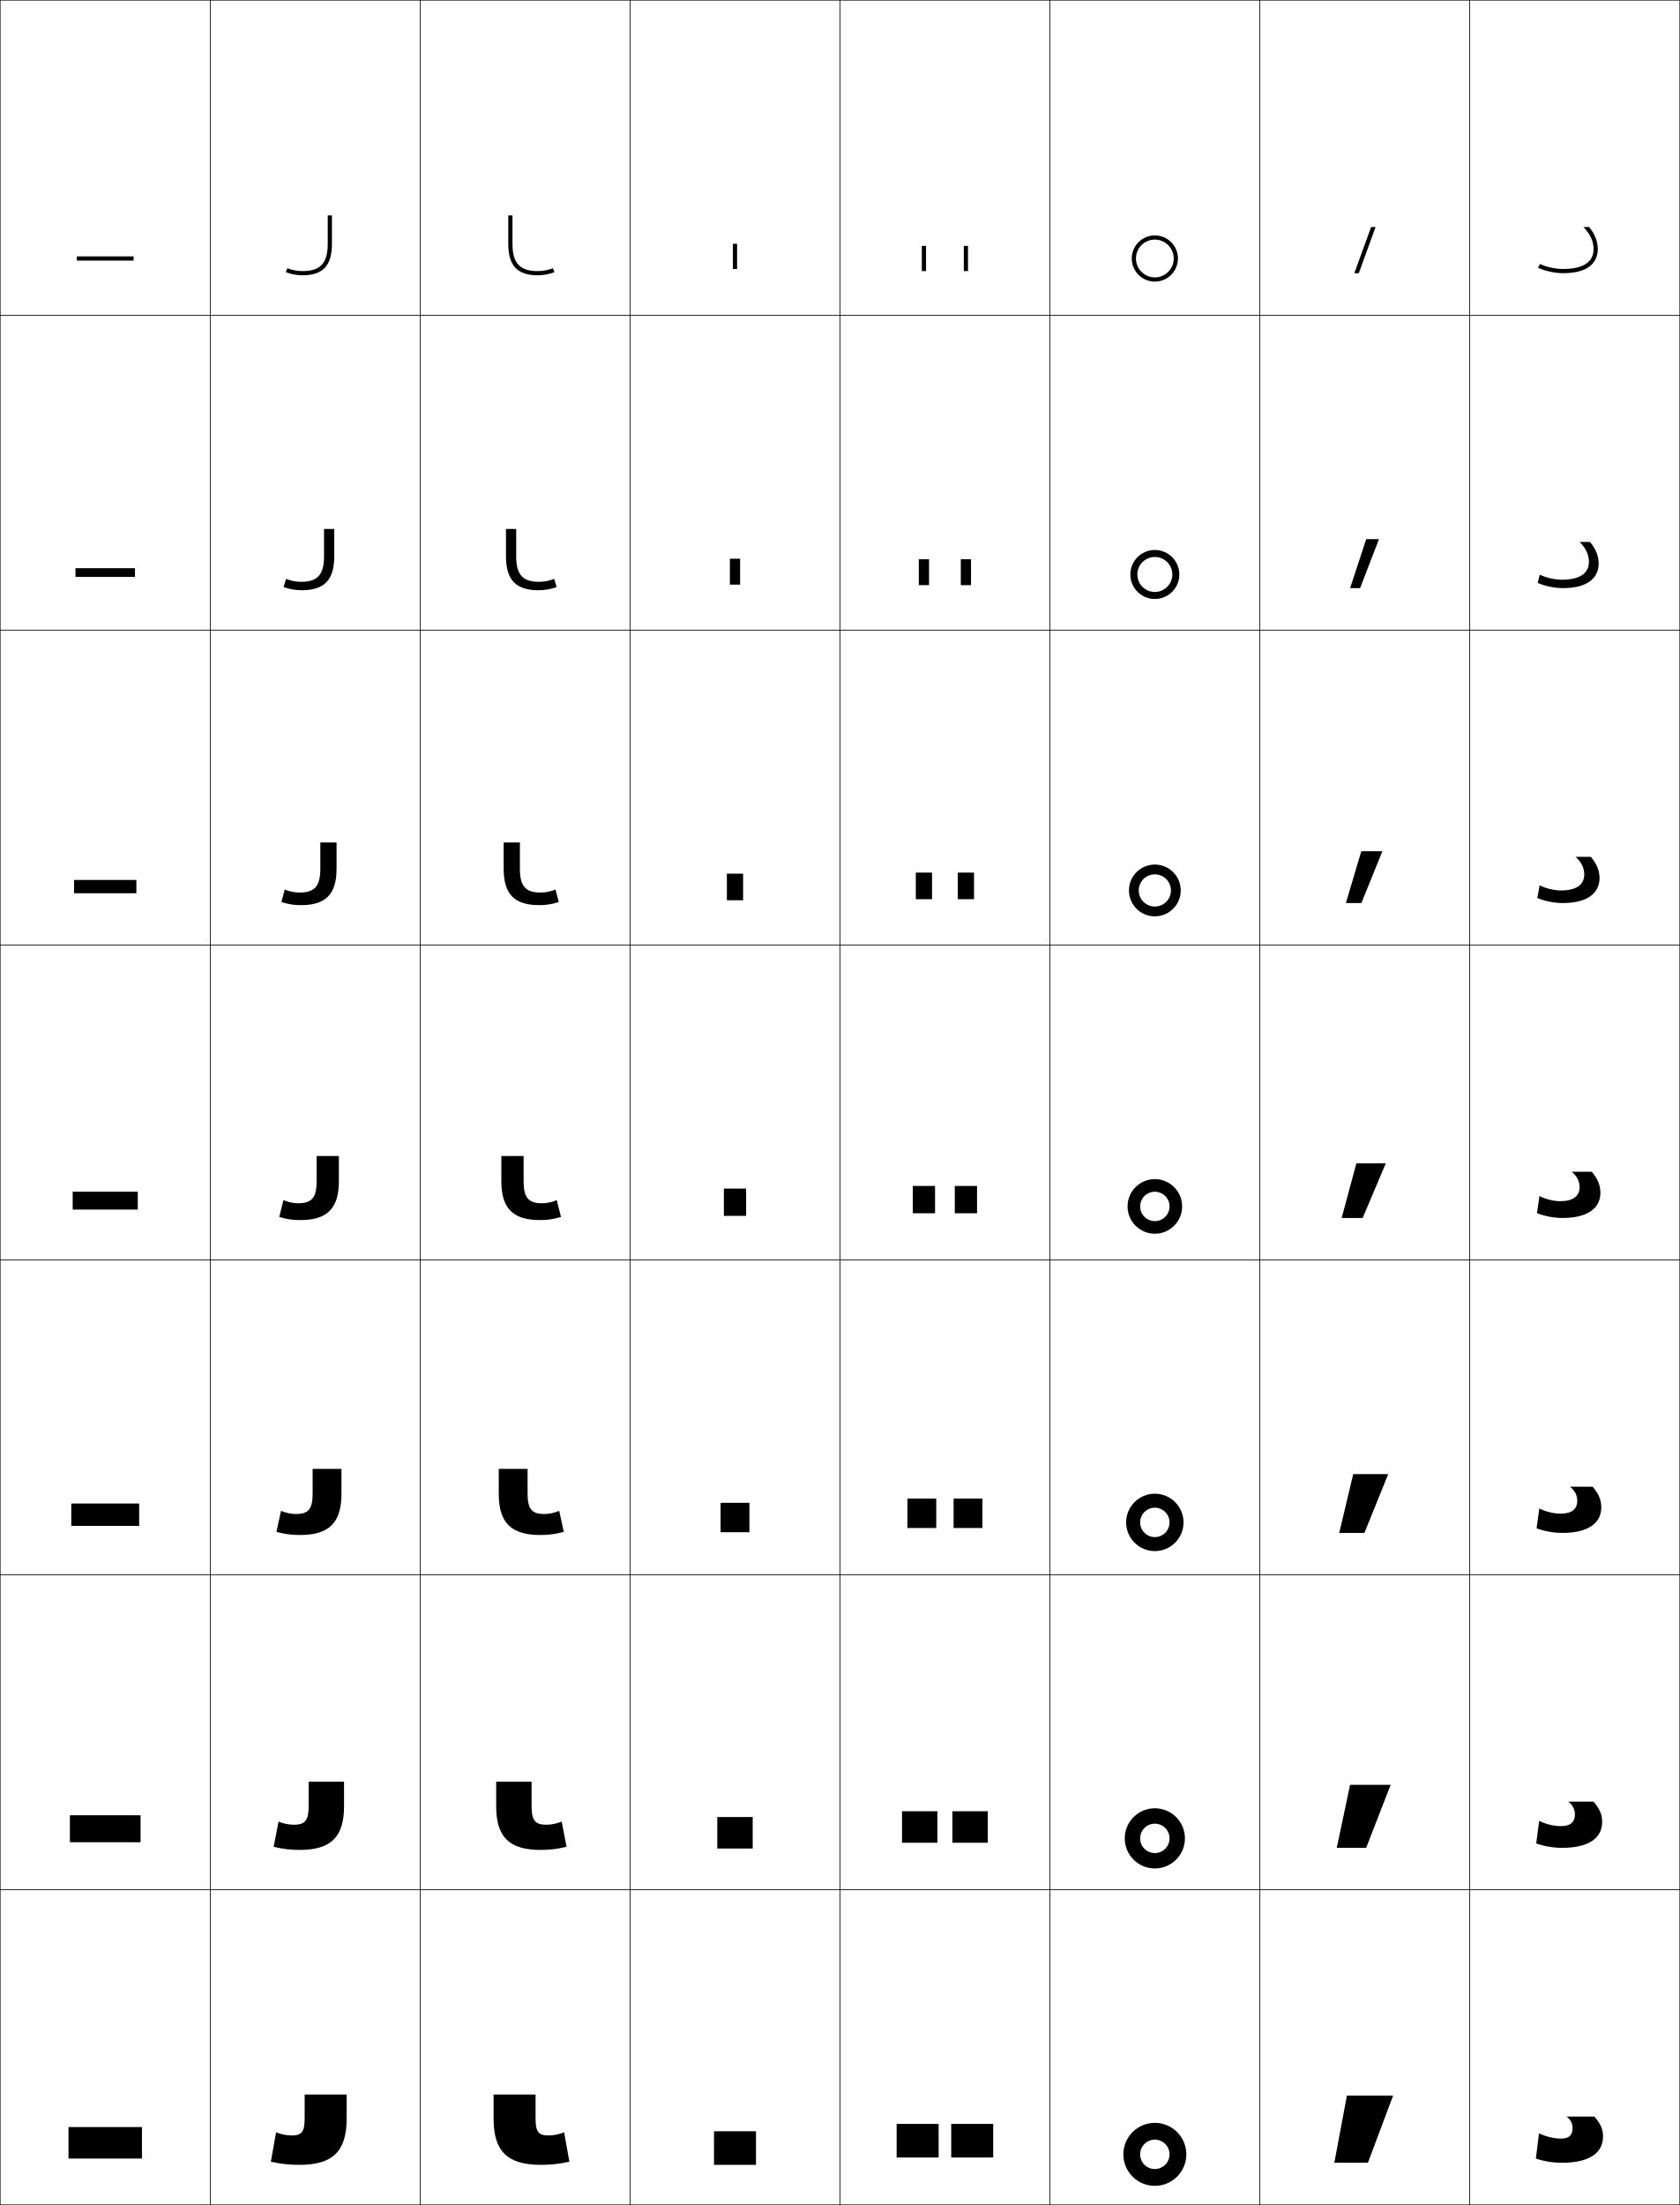
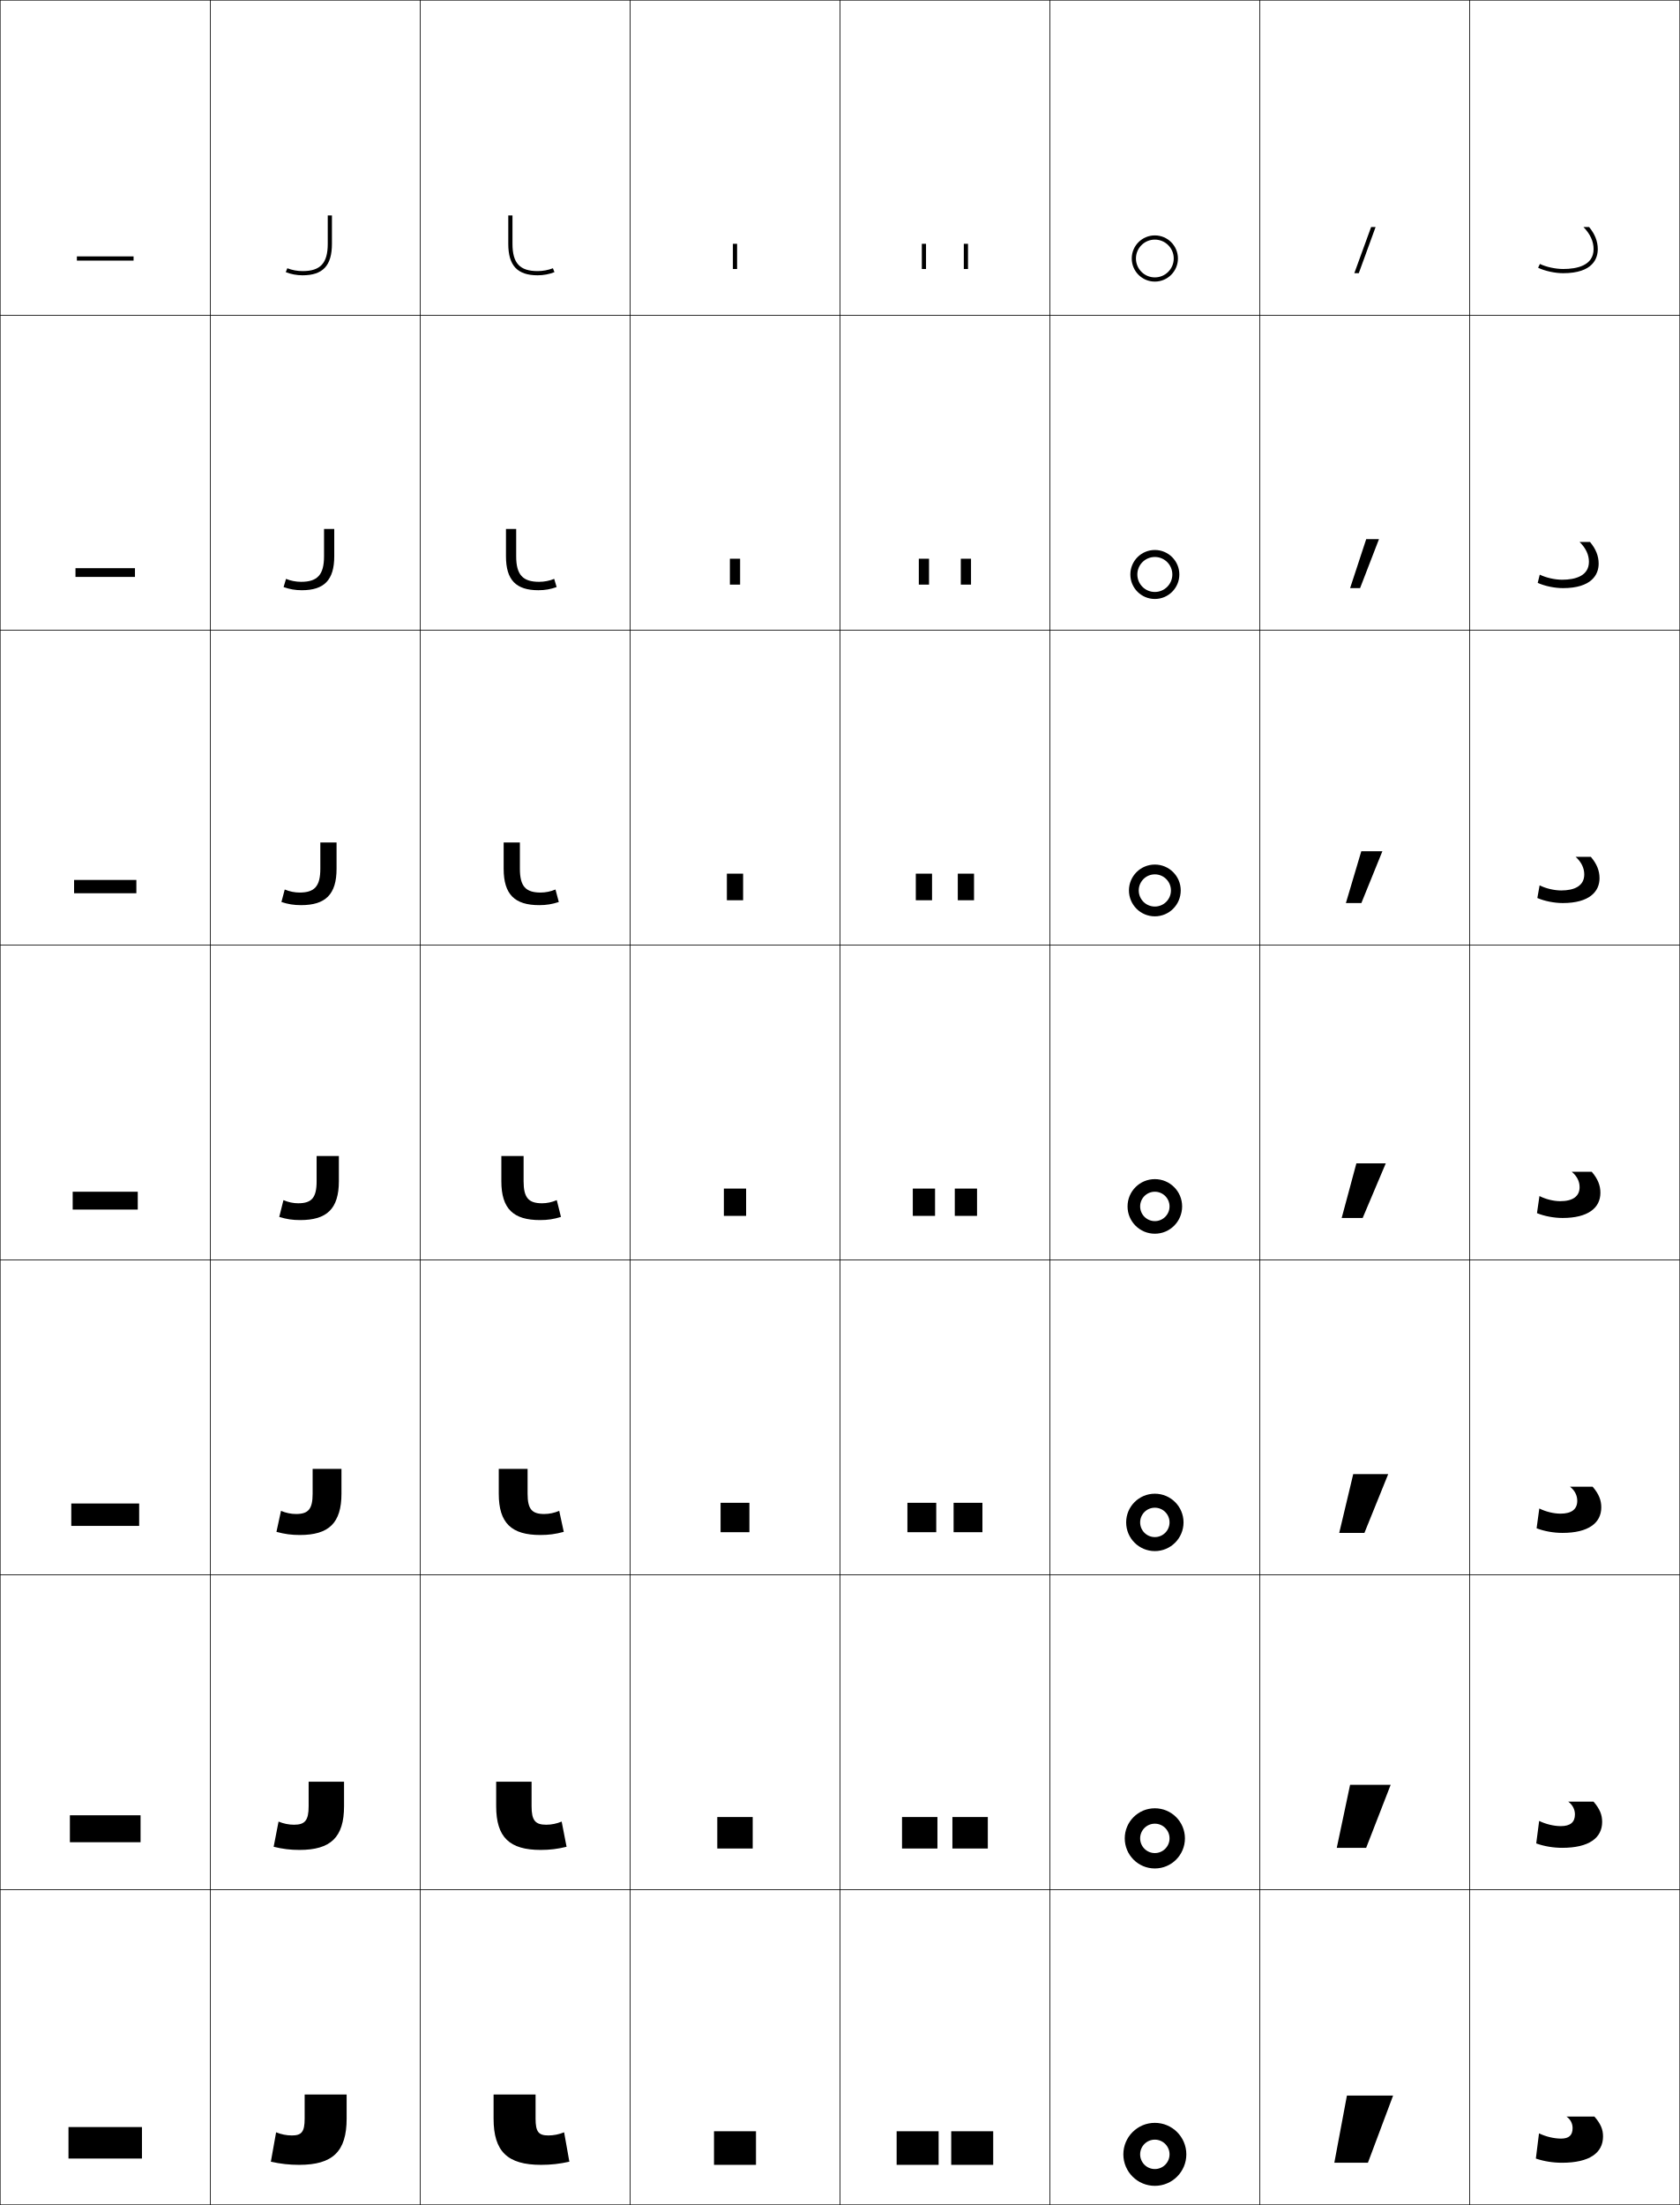
<svg xmlns="http://www.w3.org/2000/svg" width="800.25" height="1050.25" viewBox="0 0 800.25 1050.25" overflow="visible" enable-background="new 0 0 800.25 1050.25" xml:space="preserve">
  <g id="レイヤー1">
    <g>
      <rect x="0.125" y="0.125" fill="none" stroke="#000000" stroke-width="0.25" width="100" height="150" />
      <rect x="100.125" y="0.125" fill="none" stroke="#000000" stroke-width="0.25" width="100" height="150" />
      <rect x="200.125" y="0.125" fill="none" stroke="#000000" stroke-width="0.25" width="100" height="150" />
      <rect x="300.125" y="0.125" fill="none" stroke="#000000" stroke-width="0.25" width="100" height="150" />
      <rect x="400.125" y="0.125" fill="none" stroke="#000000" stroke-width="0.25" width="100" height="150" />
      <rect x="500.125" y="0.125" fill="none" stroke="#000000" stroke-width="0.25" width="100" height="150" />
      <rect x="600.125" y="0.125" fill="none" stroke="#000000" stroke-width="0.25" width="100" height="150" />
      <rect x="0.125" y="150.125" fill="none" stroke="#000000" stroke-width="0.25" width="100" height="150" />
      <rect x="100.125" y="150.125" fill="none" stroke="#000000" stroke-width="0.25" width="100" height="150" />
      <rect x="200.125" y="150.125" fill="none" stroke="#000000" stroke-width="0.25" width="100" height="150" />
      <rect x="300.125" y="150.125" fill="none" stroke="#000000" stroke-width="0.25" width="100" height="150" />
      <rect x="400.125" y="150.125" fill="none" stroke="#000000" stroke-width="0.25" width="100" height="150" />
      <rect x="500.125" y="150.125" fill="none" stroke="#000000" stroke-width="0.25" width="100" height="150" />
      <rect x="600.125" y="150.125" fill="none" stroke="#000000" stroke-width="0.25" width="100" height="150" />
      <rect x="0.125" y="300.125" fill="none" stroke="#000000" stroke-width="0.25" width="100" height="150" />
      <rect x="100.125" y="300.125" fill="none" stroke="#000000" stroke-width="0.25" width="100" height="150" />
      <rect x="200.125" y="300.125" fill="none" stroke="#000000" stroke-width="0.25" width="100" height="150" />
      <rect x="300.125" y="300.125" fill="none" stroke="#000000" stroke-width="0.25" width="100" height="150" />
      <rect x="400.125" y="300.125" fill="none" stroke="#000000" stroke-width="0.25" width="100" height="150" />
      <rect x="500.125" y="300.125" fill="none" stroke="#000000" stroke-width="0.25" width="100" height="150" />
      <rect x="600.125" y="300.125" fill="none" stroke="#000000" stroke-width="0.25" width="100" height="150" />
      <rect x="0.125" y="450.125" fill="none" stroke="#000000" stroke-width="0.25" width="100" height="150" />
      <rect x="100.125" y="450.125" fill="none" stroke="#000000" stroke-width="0.25" width="100" height="150" />
      <rect x="200.125" y="450.125" fill="none" stroke="#000000" stroke-width="0.25" width="100" height="150" />
      <rect x="300.125" y="450.125" fill="none" stroke="#000000" stroke-width="0.25" width="100" height="150" />
      <rect x="400.125" y="450.125" fill="none" stroke="#000000" stroke-width="0.25" width="100" height="150" />
      <rect x="500.125" y="450.125" fill="none" stroke="#000000" stroke-width="0.25" width="100" height="150" />
      <rect x="600.125" y="450.125" fill="none" stroke="#000000" stroke-width="0.25" width="100" height="150" />
      <rect x="0.125" y="600.125" fill="none" stroke="#000000" stroke-width="0.25" width="100" height="150" />
      <rect x="100.125" y="600.125" fill="none" stroke="#000000" stroke-width="0.25" width="100" height="150" />
      <rect x="200.125" y="600.125" fill="none" stroke="#000000" stroke-width="0.25" width="100" height="150" />
      <rect x="300.125" y="600.125" fill="none" stroke="#000000" stroke-width="0.25" width="100" height="150" />
      <rect x="400.125" y="600.125" fill="none" stroke="#000000" stroke-width="0.25" width="100" height="150" />
      <rect x="500.125" y="600.125" fill="none" stroke="#000000" stroke-width="0.25" width="100" height="150" />
      <rect x="600.125" y="600.125" fill="none" stroke="#000000" stroke-width="0.25" width="100" height="150" />
      <rect x="0.125" y="750.125" fill="none" stroke="#000000" stroke-width="0.25" width="100" height="150" />
      <rect x="100.125" y="750.125" fill="none" stroke="#000000" stroke-width="0.25" width="100" height="150" />
      <rect x="200.125" y="750.125" fill="none" stroke="#000000" stroke-width="0.25" width="100" height="150" />
      <rect x="300.125" y="750.125" fill="none" stroke="#000000" stroke-width="0.25" width="100" height="150" />
      <rect x="400.125" y="750.125" fill="none" stroke="#000000" stroke-width="0.25" width="100" height="150" />
      <rect x="500.125" y="750.125" fill="none" stroke="#000000" stroke-width="0.25" width="100" height="150" />
      <rect x="600.125" y="750.125" fill="none" stroke="#000000" stroke-width="0.25" width="100" height="150" />
      <rect x="0.125" y="900.125" fill="none" stroke="#000000" stroke-width="0.25" width="100" height="150" />
      <rect x="100.125" y="900.125" fill="none" stroke="#000000" stroke-width="0.25" width="100" height="150" />
      <rect x="200.125" y="900.125" fill="none" stroke="#000000" stroke-width="0.25" width="100" height="150" />
      <rect x="300.125" y="900.125" fill="none" stroke="#000000" stroke-width="0.25" width="100" height="150" />
      <rect x="400.125" y="900.125" fill="none" stroke="#000000" stroke-width="0.25" width="100" height="150" />
      <rect x="500.125" y="900.125" fill="none" stroke="#000000" stroke-width="0.25" width="100" height="150" />
      <rect x="600.125" y="900.125" fill="none" stroke="#000000" stroke-width="0.25" width="100" height="150" />
      <rect x="700.125" y="0.125" fill="none" stroke="#000000" stroke-width="0.25" width="100" height="150" />
      <rect x="700.125" y="150.125" fill="none" stroke="#000000" stroke-width="0.25" width="100" height="150" />
      <rect x="700.125" y="300.125" fill="none" stroke="#000000" stroke-width="0.25" width="100" height="150" />
      <rect x="700.125" y="450.125" fill="none" stroke="#000000" stroke-width="0.25" width="100" height="150" />
      <rect x="700.125" y="600.125" fill="none" stroke="#000000" stroke-width="0.25" width="100" height="150" />
      <rect x="700.125" y="750.125" fill="none" stroke="#000000" stroke-width="0.25" width="100" height="150" />
      <rect x="700.125" y="900.125" fill="none" stroke="#000000" stroke-width="0.25" width="100" height="150" />
    </g>
    <g>
      <rect x="32.625" y="1013.125" width="35" height="15" />
      <rect x="33.292" y="864.625" width="33.667" height="12.833" />
      <rect x="33.958" y="716.125" width="32.333" height="10.667" />
      <rect x="34.625" y="567.625" width="31" height="8.5" />
      <rect x="35.292" y="419.125" width="29.667" height="6.333" />
      <rect x="35.958" y="270.625" width="28.333" height="4.167" />
      <rect x="36.625" y="122.125" width="27" height="2" />
    </g>
    <g>
      <path d="M244.125,116.125c0,9.233,3.477,13,12,13c2.488,0,5.066-0.482,7.259-1.357L264.125,129.625      c-2.427,0.969-5.263,1.5-8,1.5c-9.682,0-14-4.625-14-15v-13.5h2V116.125z" />
      <path d="M245.891,264.958c0,8.771,3.096,12.167,10.934,12.167      c2.43,0,4.958-0.492,7.173-1.405l1.161,3.905c-2.801,1.008-5.604,1.5-8.667,1.5      c-10.666,0-15.467-4.854-15.467-16.167v-13h4.867V264.958z" />
      <path d="M247.658,413.792c0,8.307,2.714,11.333,9.867,11.333      c2.373,0,4.85-0.503,7.086-1.453l1.581,5.953c-3.174,1.048-5.945,1.5-9.333,1.5      c-11.649,0-16.935-5.083-16.935-17.333v-12.5h7.734V413.792z" />
      <path d="M249.425,562.625c0,7.844,2.333,10.5,8.801,10.5c2.314,0,4.742-0.514,7-1.5l2,8      c-3.548,1.088-6.286,1.5-10,1.5c-12.633,0-18.401-5.312-18.401-18.5v-12h10.601V562.625z" />
      <path d="M251.325,711.458c0,7.343,2.05,9.667,7.9,9.667      c2.385,0,4.859-0.515,7.167-1.5l2.167,10c-3.932,1.074-7.126,1.5-11.167,1.5      c-13.737,0-19.801-5.651-19.801-19.667V699.625h13.734V711.458z" />
      <path d="M253.225,860.292c0,6.841,1.767,8.833,7,8.833c2.455,0,4.977-0.516,7.333-1.5      l2.333,12c-4.315,1.061-7.966,1.5-12.333,1.5c-14.841,0-21.2-5.989-21.2-20.833      V848.625h16.867V860.292z" />
      <path d="M255.125,1009.125c0,6.34,1.484,8,6.1,8c2.525,0,5.094-0.517,7.5-1.5l2.5,14      c-4.699,1.047-8.807,1.5-13.5,1.5c-15.945,0-22.6-6.328-22.6-22v-11.5h20V1009.125z" />
    </g>
    <g>
      <path d="M156.125,116.125c0,9.233-3.477,13-12,13c-2.488,0-5.066-0.482-7.259-1.357      L136.125,129.625c2.427,0.969,5.263,1.5,8,1.5c9.682,0,14-4.625,14-15v-13.5h-2V116.125z" />
      <path d="M154.358,264.958c0,8.771-3.096,12.167-10.934,12.167      c-2.431,0-4.959-0.492-7.173-1.405L135.091,279.625c2.8,1.008,5.604,1.5,8.667,1.5      c10.665,0,15.467-4.854,15.467-16.167v-13h-4.866V264.958z" />
      <path d="M152.592,413.792c0,8.307-2.714,11.333-9.867,11.333      c-2.373,0-4.85-0.503-7.086-1.453L134.058,429.625c3.174,1.048,5.945,1.5,9.333,1.5      c11.649,0,16.934-5.083,16.934-17.333v-12.5h-7.734V413.792z" />
      <path d="M150.825,562.625c0,7.844-2.333,10.5-8.801,10.5c-2.314,0-4.742-0.514-7-1.5l-2,8      c3.548,1.088,6.286,1.5,10,1.5c12.633,0,18.401-5.312,18.401-18.5v-12h-10.601V562.625z" />
      <path d="M148.925,711.458c0,7.343-2.05,9.667-7.9,9.667      c-2.385,0-4.859-0.515-7.167-1.5l-2.166,10c3.932,1.074,7.126,1.5,11.167,1.5      c13.737,0,19.801-5.651,19.801-19.667V699.625h-13.734V711.458z" />
      <path d="M147.025,860.292c0,6.841-1.768,8.833-7,8.833c-2.455,0-4.977-0.516-7.333-1.5      l-2.333,12c4.315,1.061,7.966,1.5,12.333,1.5c14.841,0,21.2-5.989,21.2-20.833      V848.625h-16.867V860.292z" />
      <path d="M145.125,1009.125c0,6.34-1.484,8-6.1,8c-2.525,0-5.094-0.517-7.5-1.5l-2.5,14      c4.699,1.047,8.807,1.5,13.5,1.5c15.945,0,22.6-6.328,22.6-22v-11.5h-20V1009.125z" />
    </g>
    <g>
-       <g>
-         <rect x="427.125" y="1011.625" width="20" height="16" />
-         <rect x="453.125" y="1011.625" width="20" height="16" />
-       </g>
-       <g>
-         <rect x="429.691" y="862.708" width="16.867" height="15" />
-         <rect x="453.691" y="862.708" width="16.866" height="15" />
-       </g>
-       <g>
-         <rect x="432.259" y="713.792" width="13.732" height="14" />
-         <rect x="454.259" y="713.792" width="13.732" height="14" />
-       </g>
-       <g>
-         <rect x="434.825" y="564.875" width="10.6" height="13" />
-         <rect x="454.825" y="564.875" width="10.6" height="13" />
-       </g>
-       <g>
-         <rect x="436.258" y="415.625" width="7.733" height="12.667" />
-         <rect x="456.258" y="415.625" width="7.733" height="12.667" />
-       </g>
-       <g>
-         <rect x="437.691" y="266.375" width="4.867" height="12.333" />
-         <rect x="457.691" y="266.375" width="4.867" height="12.333" />
-       </g>
-       <g>
-         <rect x="439.125" y="117.125" width="2" height="12" />
-         <rect x="459.125" y="117.125" width="2" height="12" />
-       </g>
-     </g>
-     <g>
      <polygon points="653.156,108.125 645.148,130.125 647.277,130.125 655.285,108.125 " />
      <polygon points="650.812,256.792 643.141,280.125 647.893,280.125 656.898,256.792 " />
      <polygon points="648.469,405.458 641.133,430.125 648.509,430.125 658.512,405.458 " />
      <polygon points="646.125,554.125 639.125,580.125 649.125,580.125 660.125,554.125 " />
      <polygon points="649.958,730.125 661.292,702.125 644.625,702.125 637.958,730.125 " />
      <polygon points="650.792,880.125 662.458,850.125 643.125,850.125 636.792,880.125 " />
      <polygon points="651.625,1030.125 663.625,998.125 641.625,998.125 635.625,1030.125 " />
    </g>
    <g>
      <path d="M746.211,1008.125c1.904,1.324,2.914,3.268,2.914,5.5c0,3.43-1.771,5-5.5,5      c-3.277,0-7.123-0.895-10.5-2.5l-1.5,12c3.844,1.32,8.105,2,12.5,2c13.117,0,19.5-4.75,19.5-12.5      c0-3.311-1.01-5.93-4.105-9.5H746.211z" />
      <path d="M747.053,858.125c2.086,1.557,3.185,3.696,3.185,6.106      c0,3.714-2.222,5.56-6.733,5.56c-3.244,0-7.079-0.906-10.307-2.483      l-1.395,10.718c3.741,1.359,8.093,2.1,12.405,2.1c12.739,0,19-4.738,19-12.334      c0-3.348-1.062-6.132-4.111-9.666H747.053z" />
      <path d="M747.894,708.125c2.269,1.789,3.457,4.124,3.457,6.714      c0,3.997-2.673,6.119-7.967,6.119c-3.212,0-7.037-0.918-10.114-2.467      l-1.289,9.435c3.64,1.398,8.08,2.199,12.312,2.199      c12.361,0,18.5-4.726,18.5-12.167c0-3.386-1.113-6.334-4.117-9.833H747.894z" />
      <path d="M748.735,558.125c2.45,2.021,3.728,4.553,3.728,7.32      c0,4.281-3.123,6.68-9.2,6.68c-3.179,0-6.993-0.93-9.921-2.451      l-1.184,8.152c3.538,1.438,8.067,2.299,12.217,2.299c11.984,0,18-4.713,18-12      c0-3.424-1.164-6.537-4.123-10H748.735z" />
      <path d="M743.717,424.125c-3.33,0-7.355-0.941-10.303-2.435l-1.078,6.036      c3.437,1.477,8.055,2.399,12.122,2.399c12.775,0,17.5-5.544,17.5-11.833      c0-3.511-1.243-6.761-4.13-10.167h-7.241      c2.7,2.447,4.097,5.311,4.097,8.38      C754.684,421.976,749.974,424.125,743.717,424.125z" />
      <path d="M744.171,276.125c-3.481,0-7.718-0.953-10.685-2.418l-0.973,3.919      c3.334,1.516,8.042,2.5,12.028,2.5c13.565,0,17-6.375,17-11.667      c0-3.599-1.322-6.984-4.138-10.333h-4.966      c2.95,2.873,4.466,6.07,4.466,9.44      C756.904,274.227,750.606,276.125,744.171,276.125z" />
      <path d="M754.29,108.125c3.2,3.299,4.835,6.828,4.835,10.5c0,7.852-7.885,9.5-14.5,9.5      c-3.633,0-8.08-0.965-11.066-2.402l-0.867,1.803      C735.924,129.08,740.721,130.125,744.625,130.125c14.356,0,16.5-7.205,16.5-11.5      c0-3.686-1.401-7.207-4.145-10.5H754.29z" />
    </g>
    <g>
      <path d="M559.125,123.125c0-4.971-4.029-9-9-9s-9,4.029-9,9s4.029,9,9,9S559.125,128.096,559.125,123.125h2      c0,6.074-4.925,11-11,11s-11-4.926-11-11c0-6.076,4.925-11,11-11s11,4.924,11,11H559.125z" />
      <path d="M550.125,265.292c-4.604,0-8.334,3.73-8.334,8.333s3.73,8.333,8.334,8.333      c4.603,0,8.333-3.731,8.333-8.333h3.334c0,6.443-5.224,11.667-11.667,11.667      s-11.667-5.224-11.667-11.667c0-6.444,5.224-11.666,11.667-11.666      s11.667,5.222,11.667,11.666h-3.334C558.458,269.022,554.728,265.292,550.125,265.292z" />
      <path d="M550.125,416.458c-4.235,0-7.667,3.432-7.667,7.667      c0,4.234,3.432,7.667,7.667,7.667c4.234,0,7.667-3.433,7.667-7.667h4.666      c0,6.811-5.521,12.333-12.333,12.333s-12.333-5.522-12.333-12.333      c0-6.812,5.521-12.333,12.333-12.333s12.333,5.521,12.333,12.333h-4.666      C557.792,419.89,554.359,416.458,550.125,416.458z" />
      <path d="M557.125,574.625c0-3.867-3.134-7-7-7c-3.867,0-7,3.133-7,7c0,3.865,3.133,7,7,7      C553.991,581.625,557.125,578.49,557.125,574.625h6c0,7.18-5.82,13-13,13s-13-5.82-13-13      s5.82-13,13-13s13,5.82,13,13H557.125z" />
      <path d="M550.125,718.125c-3.867,0-7,3.133-7,7c0,3.865,3.133,7,7,7c3.866,0,7-3.135,7-7h6.666      c0,7.547-6.118,13.667-13.666,13.667S536.458,732.672,536.458,725.125      c0-7.548,6.119-13.667,13.667-13.667s13.666,6.119,13.666,13.667H557.125      C557.125,721.258,553.991,718.125,550.125,718.125z" />
      <path d="M550.125,868.625c-3.867,0-7,3.133-7,7c0,3.865,3.133,7,7,7c3.866,0,7-3.135,7-7h7.333      c0,7.915-6.418,14.333-14.333,14.333c-7.916,0-14.333-6.418-14.333-14.333      c0-7.917,6.417-14.333,14.333-14.333c7.915,0,14.333,6.416,14.333,14.333H557.125      C557.125,871.758,553.991,868.625,550.125,868.625z" />
      <path d="M557.125,1026.125c0-3.867-3.134-7-7-7c-3.867,0-7,3.133-7,7c0,3.865,3.133,7,7,7      C553.991,1033.125,557.125,1029.99,557.125,1026.125h8c0,8.283-6.717,15-15,15      c-8.284,0-15-6.717-15-15c0-8.285,6.716-15,15-15c8.283,0,15,6.715,15,15H557.125z" />
    </g>
    <g>
      <rect x="340.125" y="1015.125" width="20" height="16" />
      <rect x="341.691" y="865.458" width="16.867" height="15" />
      <rect x="343.258" y="715.792" width="13.733" height="14" />
      <rect x="344.825" y="566.125" width="10.6" height="13" />
      <rect x="346.258" y="416.125" width="7.733" height="12.667" />
      <rect x="347.692" y="266.125" width="4.867" height="12.333" />
      <rect x="349.125" y="116.125" width="2" height="12" />
    </g>
+     <g>
+       <g>
+         <rect x="427.125" y="1015.125" width="20" height="16" />
+         <rect x="453.125" y="1015.125" width="20" height="16" />
+       </g>
+       <g>
+         <rect x="429.691" y="865.458" width="16.867" height="15" />
+         <rect x="453.691" y="865.458" width="16.866" height="15" />
+       </g>
+       <g>
+         <rect x="432.259" y="715.792" width="13.732" height="14" />
+         <rect x="454.259" y="715.792" width="13.732" height="14" />
+       </g>
+       <g>
+         <rect x="434.825" y="566.125" width="10.6" height="13" />
+         <rect x="454.825" y="566.125" width="10.6" height="13" />
+       </g>
+       <g>
+         <rect x="436.258" y="416.125" width="7.733" height="12.667" />
+         <rect x="456.258" y="416.125" width="7.733" height="12.667" />
+       </g>
+       <g>
+         <rect x="437.691" y="266.125" width="4.867" height="12.333" />
+         <rect x="457.691" y="266.125" width="4.867" height="12.333" />
+       </g>
+       <g>
+         <rect x="439.125" y="116.125" width="2" height="12" />
+         <rect x="459.125" y="116.125" width="2" height="12" />
+       </g>
+     </g>
  </g>
</svg>
